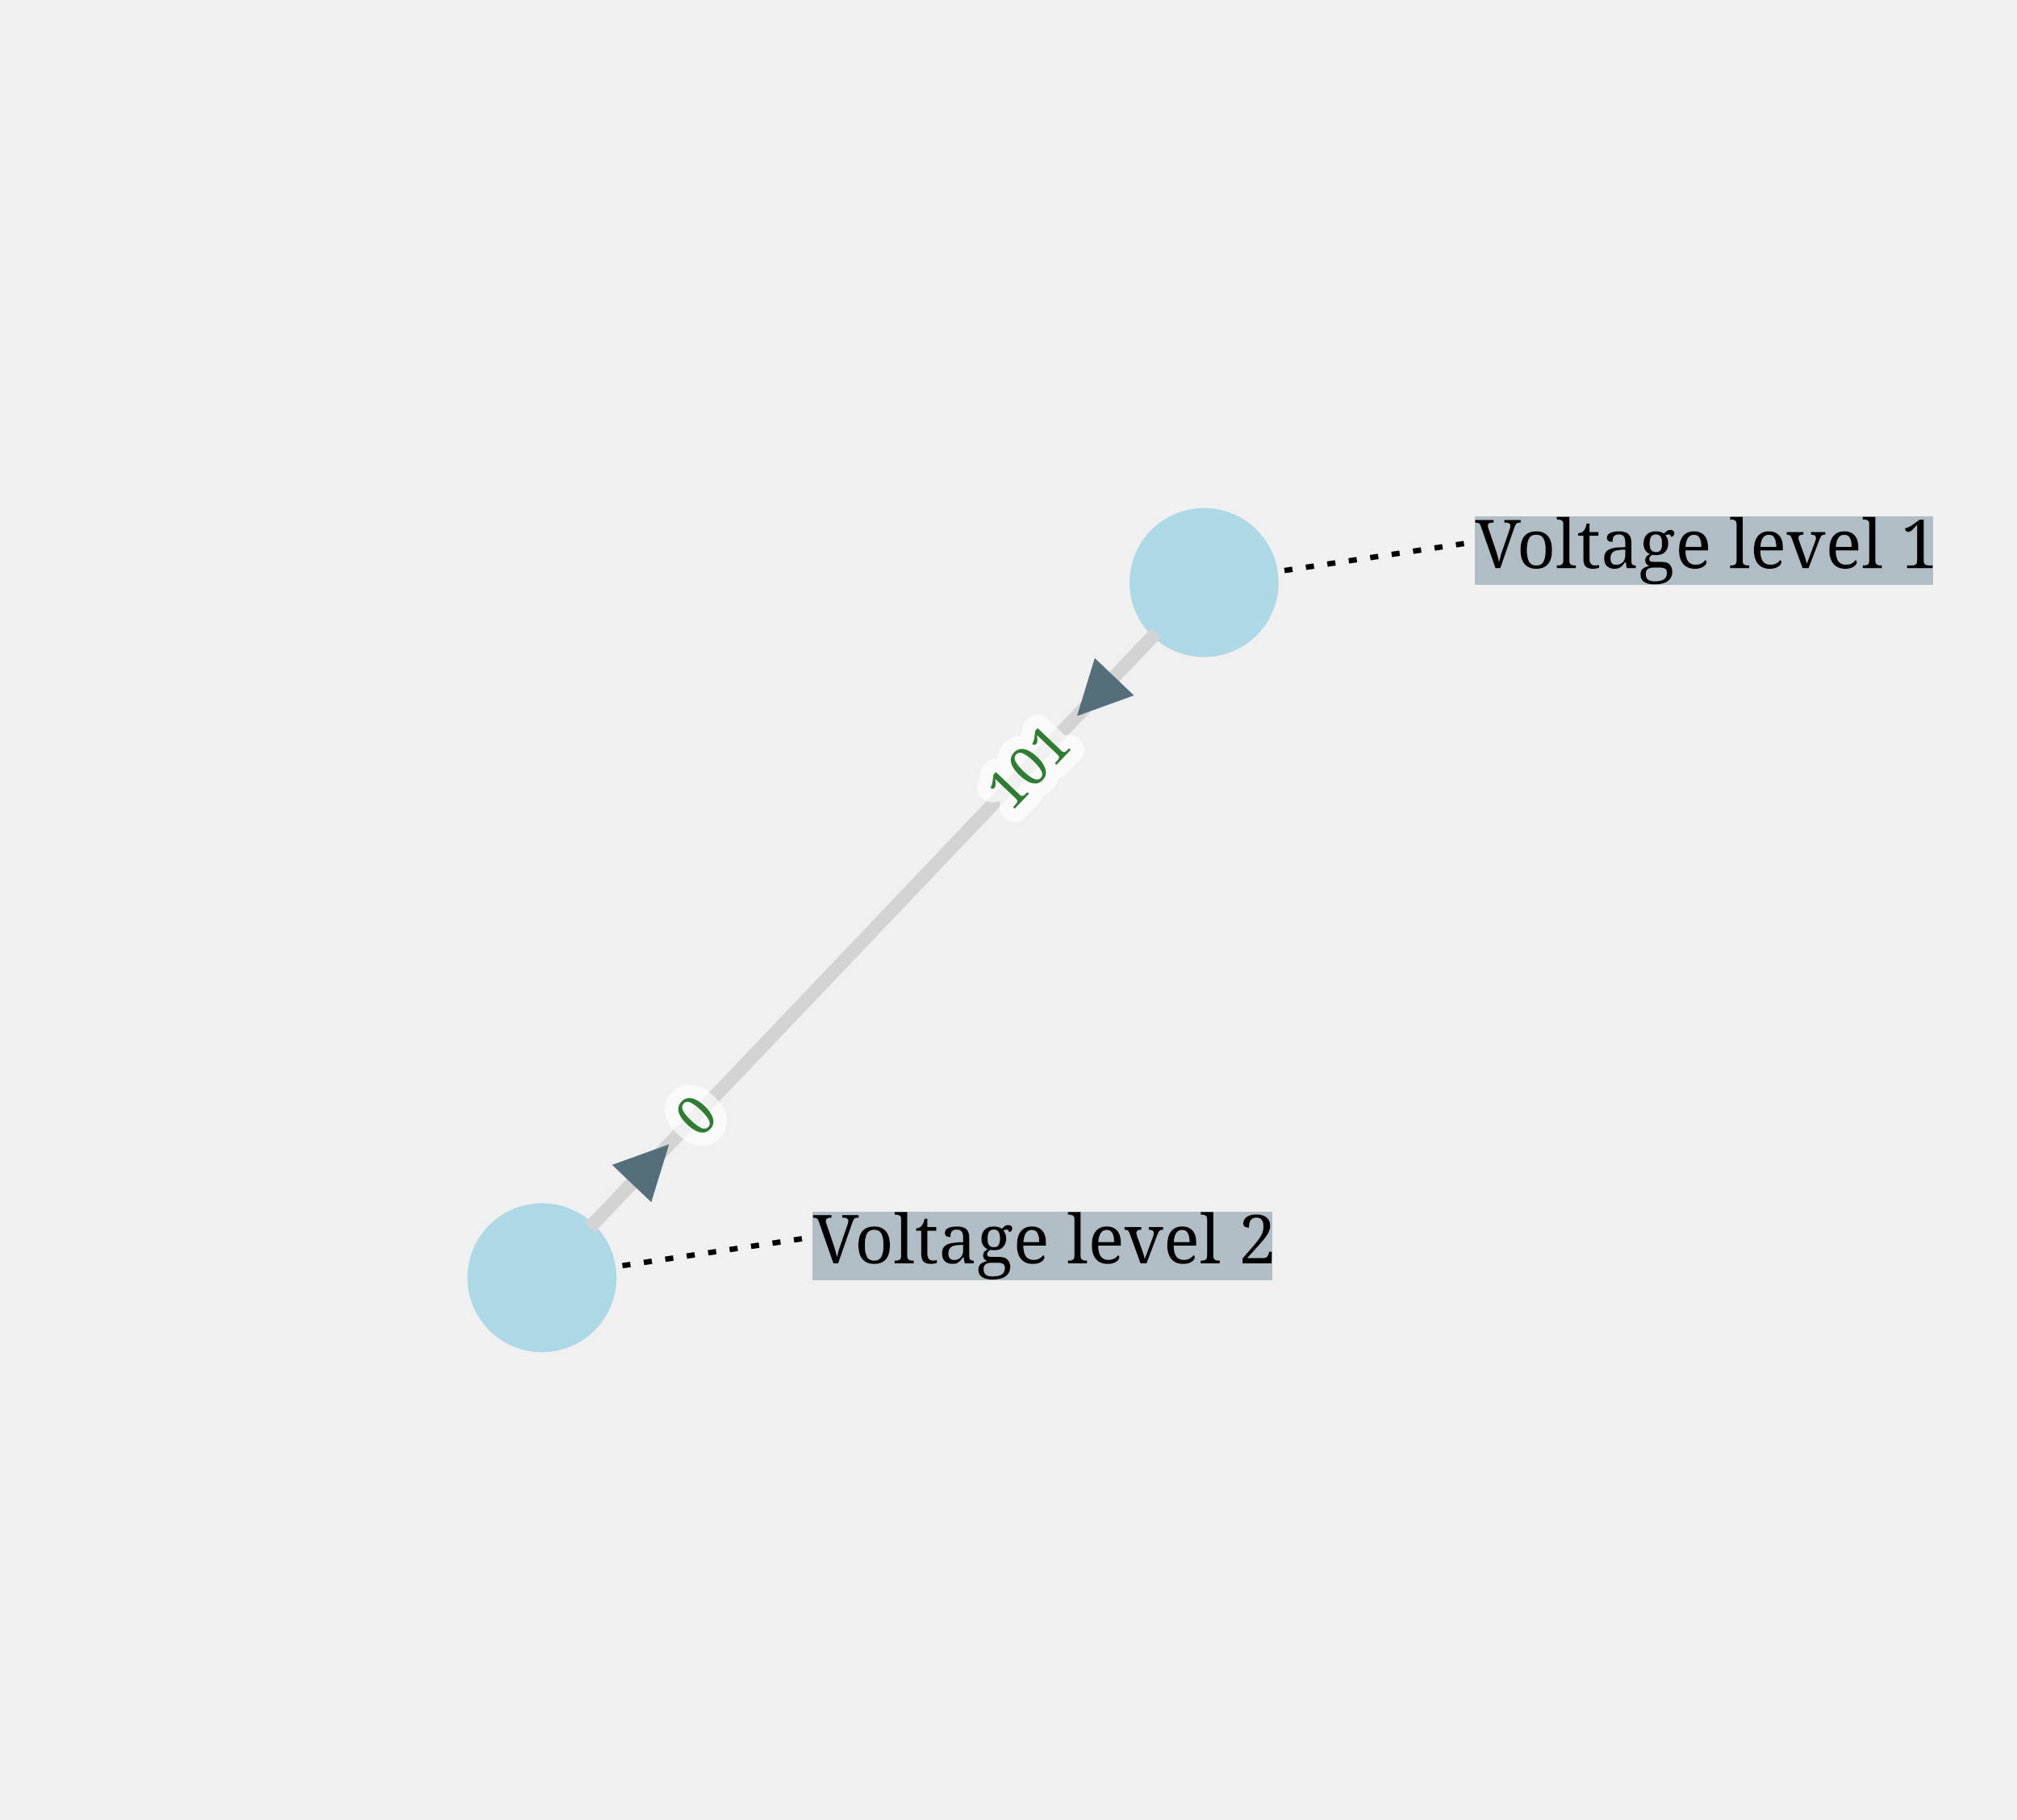
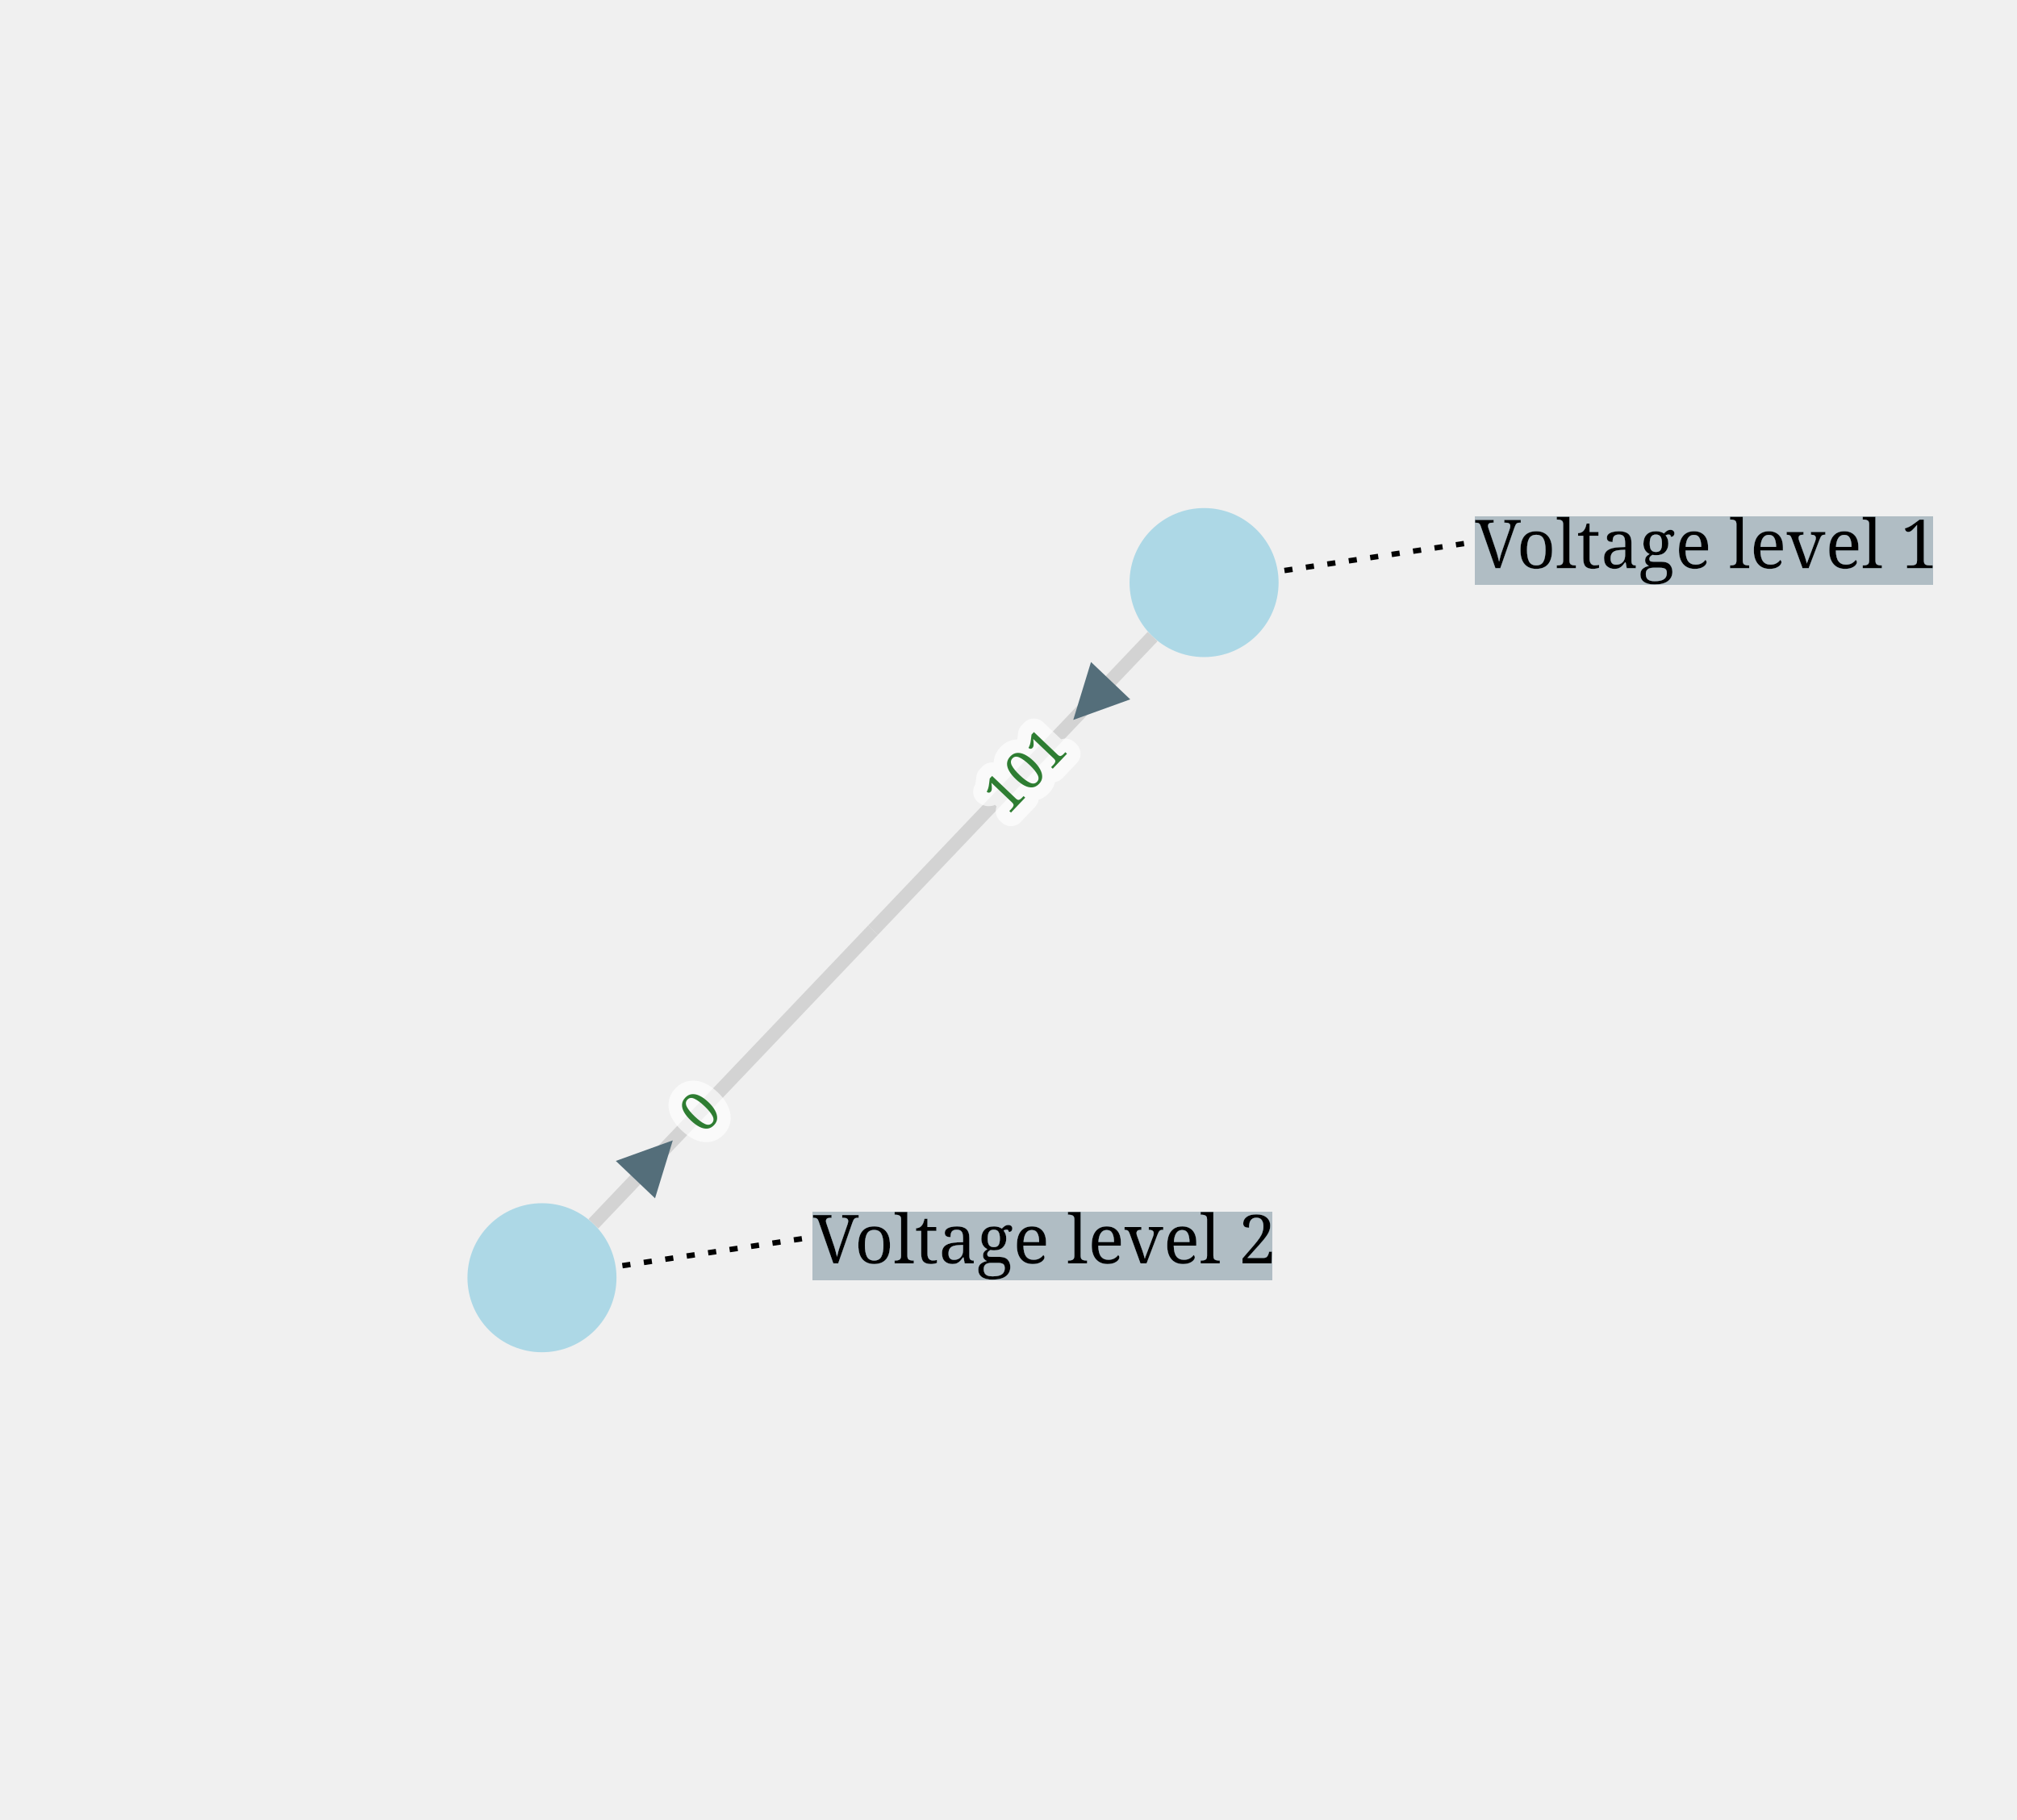
<svg xmlns="http://www.w3.org/2000/svg" width="800.00" height="721.78" viewBox="-284.74 -303.93 744.32 671.55">
  <style>
.nad-branch-edges .nad-edge-path, .nad-3wt-edges .nad-edge-path {stroke: var(--nad-vl-color, lightgrey); stroke-width: 5; fill: none}
.nad-branch-edges .nad-winding, .nad-3wt-nodes .nad-winding {stroke: var(--nad-vl-color, lightgrey); stroke-width: 5; fill: none}
.nad-text-edges {stroke: black; stroke-width: 2; stroke-dasharray: 3,5}
.nad-disconnected .nad-edge-path {stroke-dasharray: 10,10}
.nad-vl-nodes .nad-busnode {fill: var(--nad-vl-color, lightblue)}
.nad-vl-nodes circle.nad-unknown-busnode {stroke: lightgrey; stroke-width: 5; stroke-dasharray: 5,5; fill: none}
.nad-hvdc-edge polyline.nad-hvdc {stroke: grey; stroke-width: 20}
.nad-state-out .nad-arrow-in {visibility: hidden}
.nad-state-in .nad-arrow-out {visibility: hidden}
.nad-active path {stroke: none; fill: #546e7a}
.nad-active {visibility: visible}
.nad-reactive {visibility: hidden}
.nad-reactive path {stroke: none; fill: #0277bd}
.nad-text-background {flood-color: #90a4aeaa}
.nad-text-nodes {font: 25px serif; fill: black; dominant-baseline: central}
.nad-edge-infos text {font: 20px serif; dominant-baseline:middle; stroke: #FFFFFFAA; stroke-width: 10; stroke-linejoin:round; paint-order: stroke}
.nad-edge-infos .nad-state-in text {fill: #b71c1c}
.nad-edge-infos .nad-state-out text {fill: #2e7d32}
.nad-vl0to30 {--nad-vl-color: #AFB42B}
.nad-vl30to50 {--nad-vl-color: #EF9A9A}
.nad-vl50to70 {--nad-vl-color: #9C27B0}
.nad-vl70to120 {--nad-vl-color: #E65100}
.nad-vl120to180 {--nad-vl-color: #00ACC1}
.nad-vl180to300 {--nad-vl-color: #2E7D32}
.nad-vl300to500 {--nad-vl-color: #D32F2F}
.nad-branch-edges .nad-overload .nad-edge-path {animation: line-blink 3s infinite}
.nad-vl-nodes .nad-overvoltage {animation: node-over-blink 3s infinite}
.nad-vl-nodes .nad-undervoltage {animation: node-under-blink 3s infinite}

@keyframes line-blink {
  0%, 80%, 100% {stroke: var(--nad-vl-color, black); stroke-width: 5}
  40% {stroke: #FFEB3B; stroke-width: 15}
}
@keyframes node-over-blink {
  0%, 80%, 100% {stroke: white; stroke-width: 0}
  40% {stroke: #ff5722; stroke-width: 15}
}
@keyframes node-under-blink {
  0%, 80%, 100% {stroke: white; stroke-width: 0}
  40% {stroke: #00BCD4; stroke-width: 15}
}
</style>
  <defs>
    <filter id="textBgFilter" x="0" y="0" width="1" height="1">
      <feFlood class="nad-text-background" />
      <feComposite in="SourceGraphic" operator="over" />
    </filter>
  </defs>
  <g class="nad-vl-nodes">
    <g transform="translate(159.59,-88.93)" id="0" class="nad-vl300to500">
      <circle r="27.50" id="1" class="nad-busnode" />
    </g>
    <g transform="translate(-84.74,167.62)" id="2" class="nad-vl300to500">
      <circle r="27.50" id="3" class="nad-busnode" />
    </g>
  </g>
  <g class="nad-branch-edges">
    <g id="4" class="nad-overload">
      <g class="nad-vl300to500">
-         <polyline class="nad-edge-path" points="142.00,-70.46 37.43,39.35" />
-         <g class="nad-edge-infos" transform="translate(119.59,-46.93)">
+         <polyline class="nad-edge-path" points="140.62,-69.02 37.43,39.35" />
+         <g class="nad-edge-infos" transform="translate(118.21,-45.48)">
          <g class="nad-active nad-state-out">
            <g transform="rotate(-136.40)">
              <path class="nad-arrow-in" transform="scale(10.00)" d="M-1 -1 H1 L0 1z" />
              <path class="nad-arrow-out" transform="scale(10.00)" d="M-1 1 H1 L0 -1z" />
            </g>
            <text transform="rotate(-46.40)" x="-19.00" style="text-anchor:end">101</text>
          </g>
          <g class="nad-reactive nad-state-out">
            <g transform="rotate(-136.40)">
              <path class="nad-arrow-in" transform="scale(10.00)" d="M-1 -1 H1 L0 1z" />
              <path class="nad-arrow-out" transform="scale(10.00)" d="M-1 1 H1 L0 -1z" />
            </g>
            <text transform="rotate(-46.40)" x="-19.00" style="text-anchor:end">150</text>
          </g>
        </g>
      </g>
      <g class="nad-vl300to500">
-         <polyline class="nad-edge-path" points="-67.15,149.16 37.43,39.35" />
-         <g class="nad-edge-infos" transform="translate(-44.74,125.62)">
+         <polyline class="nad-edge-path" points="-65.77,147.71 37.43,39.35" />
+         <g class="nad-edge-infos" transform="translate(-43.36,124.17)">
          <g class="nad-active nad-state-out">
            <g transform="rotate(43.60)">
              <path class="nad-arrow-in" transform="scale(10.00)" d="M-1 -1 H1 L0 1z" />
              <path class="nad-arrow-out" transform="scale(10.00)" d="M-1 1 H1 L0 -1z" />
            </g>
            <text transform="rotate(-46.40)" x="19.00">0</text>
          </g>
          <g class="nad-reactive nad-state-out">
            <g transform="rotate(43.60)">
              <path class="nad-arrow-in" transform="scale(10.00)" d="M-1 -1 H1 L0 1z" />
              <path class="nad-arrow-out" transform="scale(10.00)" d="M-1 1 H1 L0 -1z" />
            </g>
            <text transform="rotate(-46.40)" x="19.00">0</text>
          </g>
        </g>
      </g>
    </g>
  </g>
  <g class="nad-text-edges">
    <polyline id="0_edge" points="189.25,-93.38 259.59,-103.93" />
    <polyline id="2_edge" points="-55.07,163.17 15.26,152.62" />
  </g>
  <g class="nad-text-nodes">
    <text filter="url(#textBgFilter)" y="-103.93" x="259.59">Voltage level 1</text>
    <text filter="url(#textBgFilter)" y="152.62" x="15.26">Voltage level 2</text>
  </g>
</svg>
